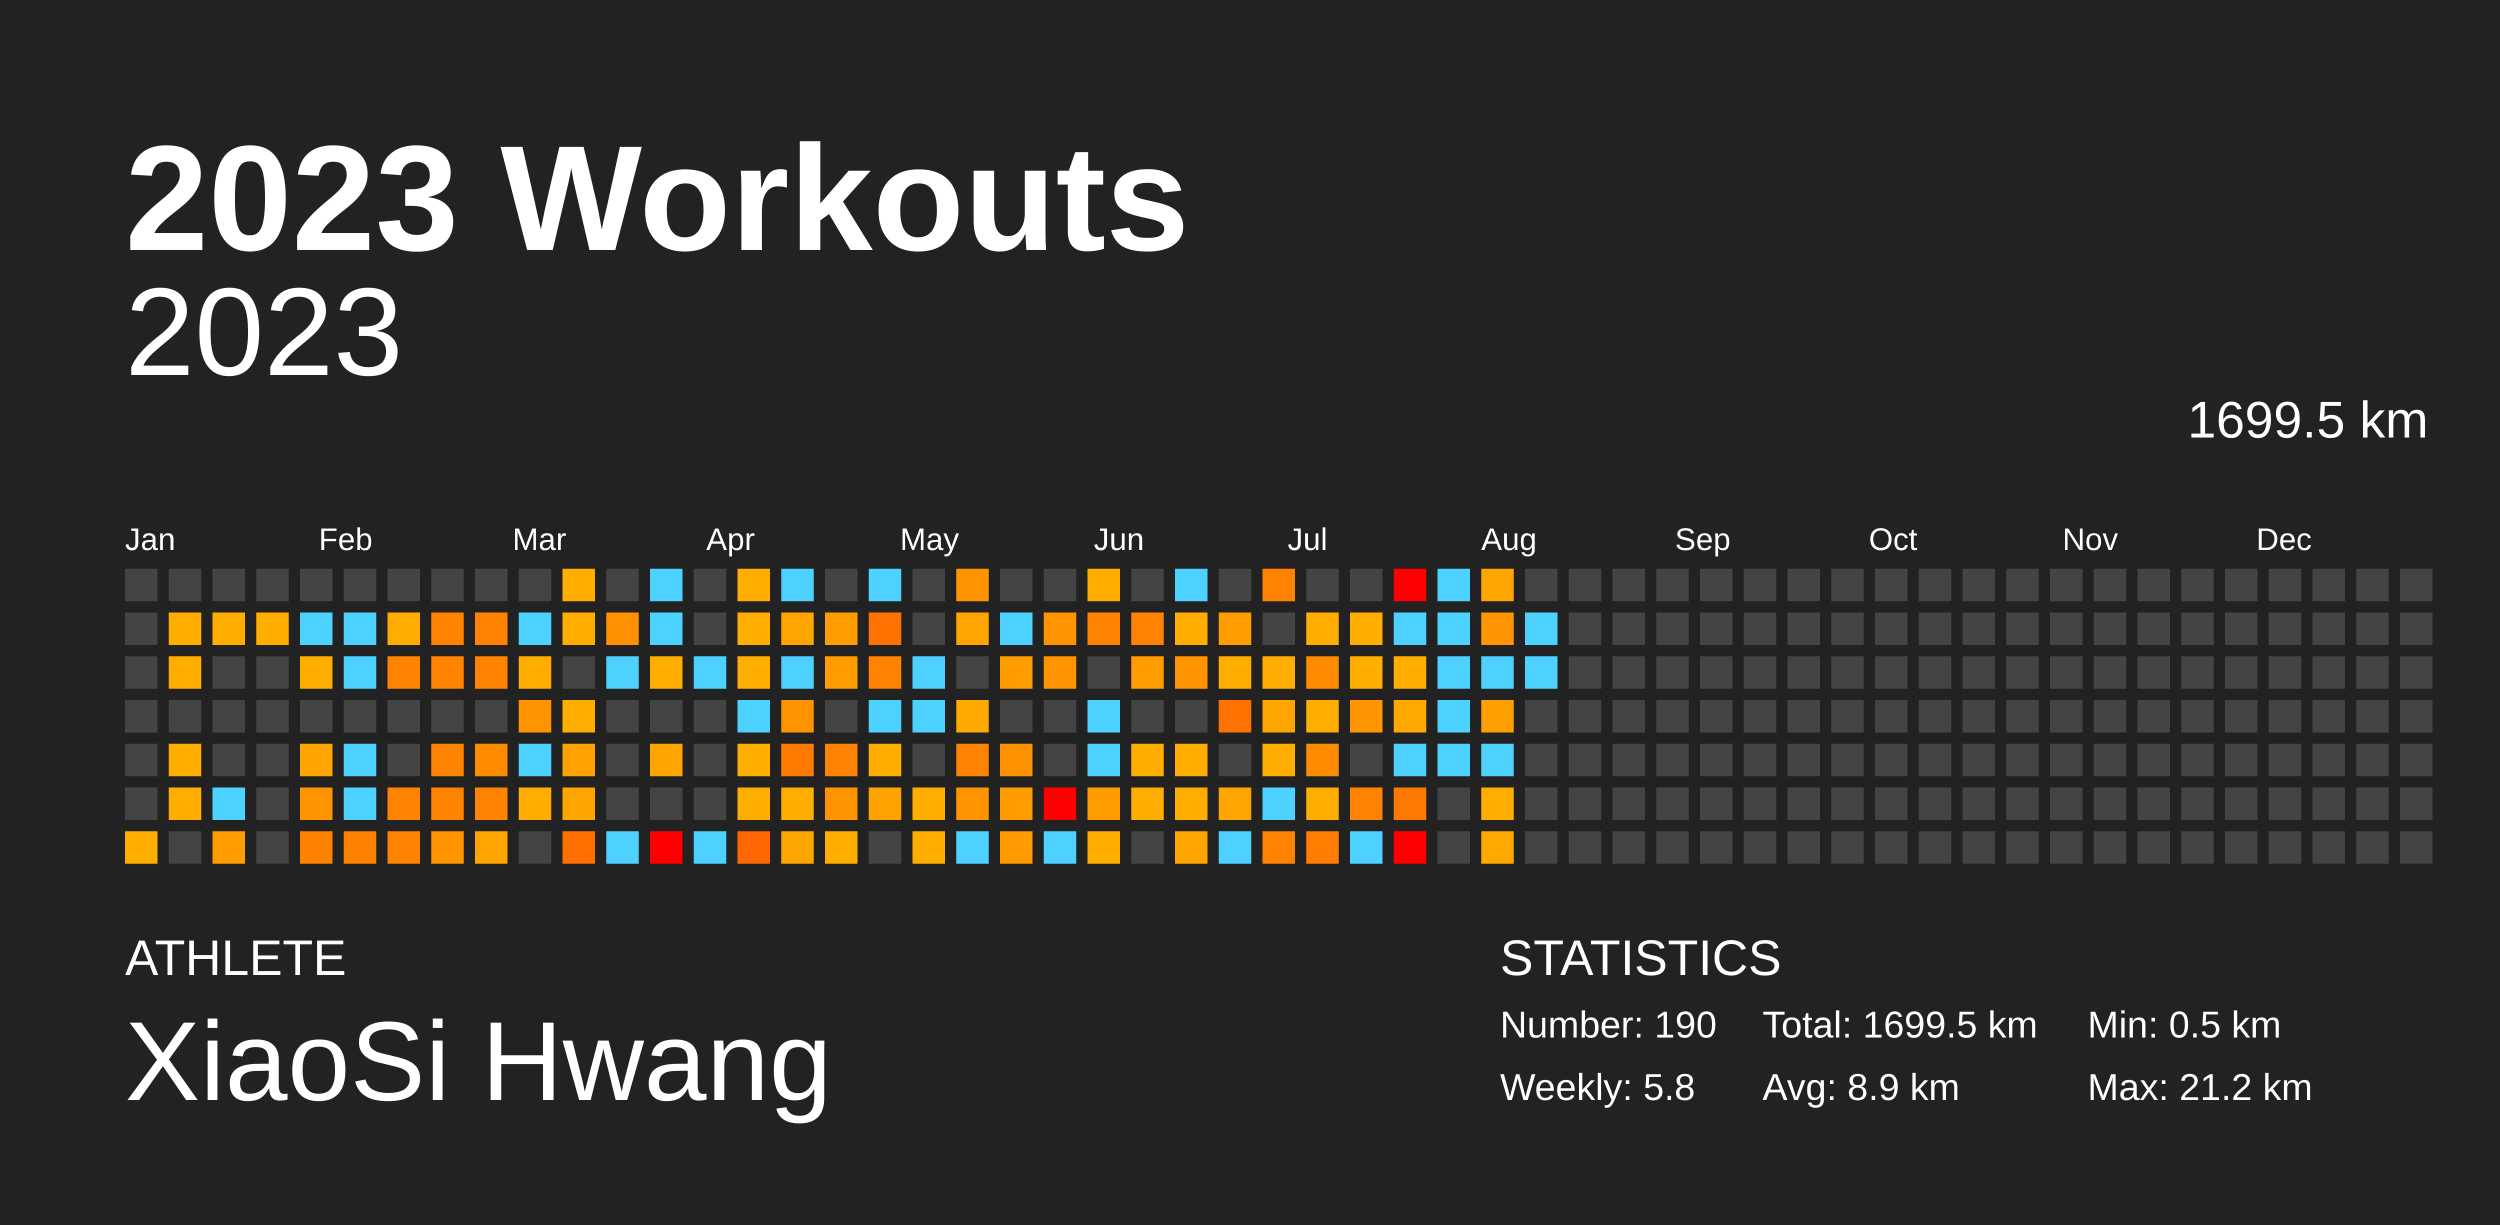
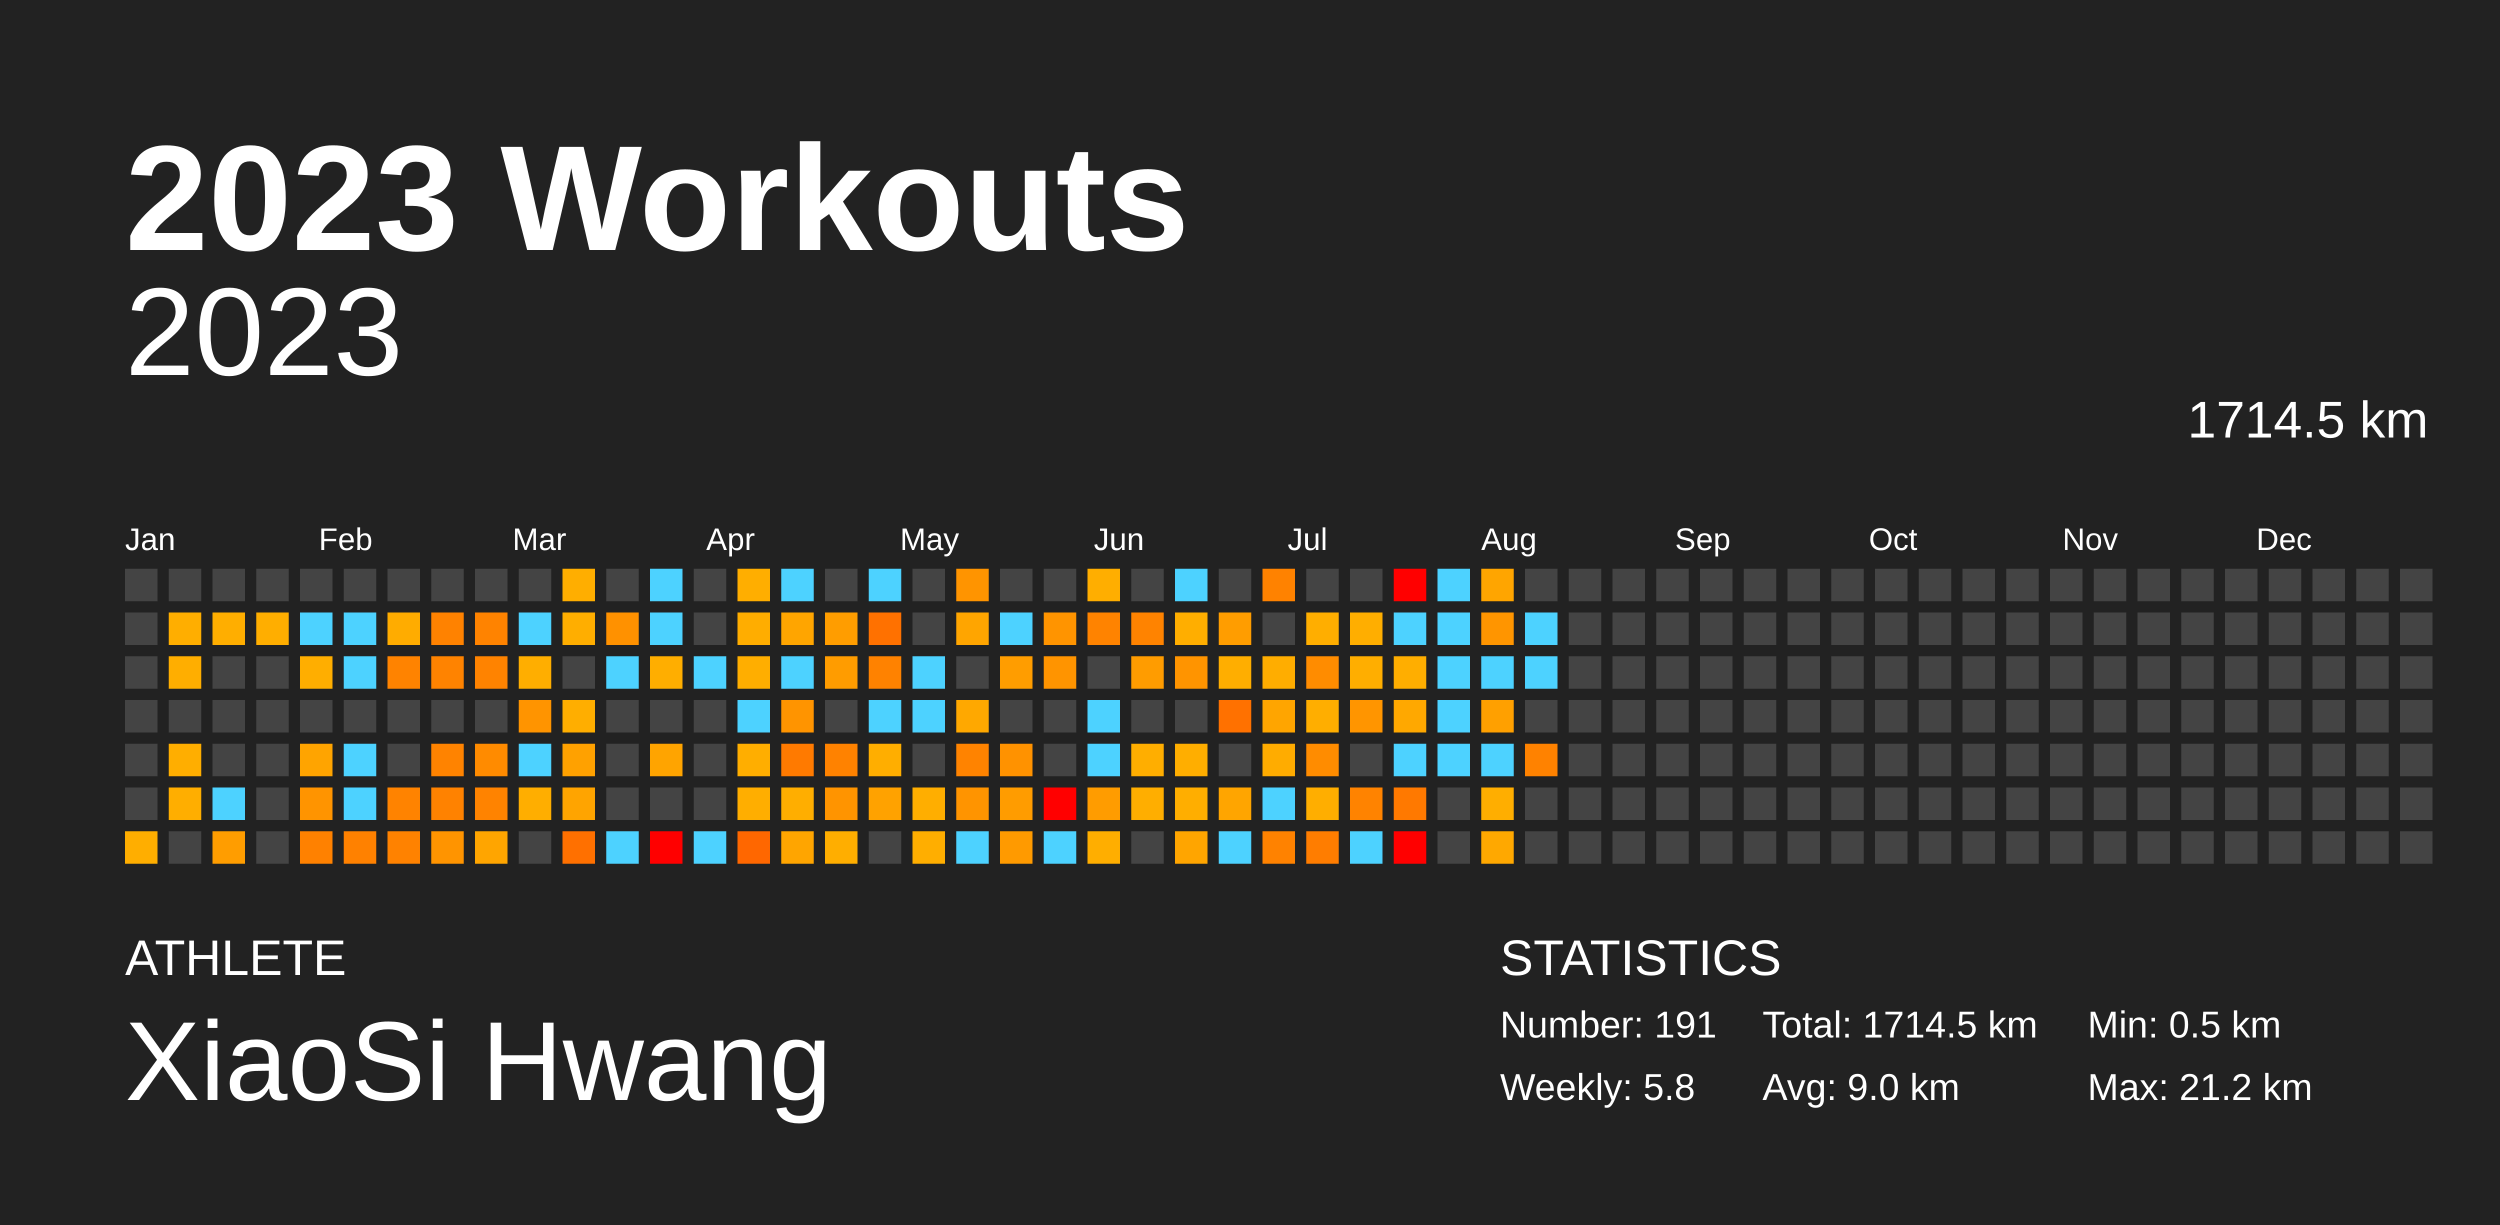
<svg xmlns="http://www.w3.org/2000/svg" baseProfile="full" height="98mm" version="1.1" viewBox="0,0,200,98" width="200mm">
  <defs />
  <rect fill="#222222" height="98" width="200" x="0" y="0" />
  <text fill="#FFFFFF" style="font-size:12px; font-family:Arial; font-weight:bold;" x="10" y="20">2023 Workouts</text>
  <text fill="#FFFFFF" style="font-size:4px; font-family:Arial" x="10" y="78">ATHLETE</text>
  <text fill="#FFFFFF" style="font-size:9px; font-family:Arial" x="10" y="88">XiaoSi Hwang</text>
  <text fill="#FFFFFF" style="font-size:4px; font-family:Arial" x="120" y="78">STATISTICS</text>
-   <text fill="#FFFFFF" style="font-size:3px; font-family:Arial" x="120" y="83">Number: 190</text>
+   <text fill="#FFFFFF" style="font-size:3px; font-family:Arial" x="120" y="83">Number: 191</text>
  <text fill="#FFFFFF" style="font-size:3px; font-family:Arial" x="120" y="88">Weekly: 5.8</text>
-   <text fill="#FFFFFF" style="font-size:3px; font-family:Arial" x="141" y="83">Total: 1699.5 km</text>
-   <text fill="#FFFFFF" style="font-size:3px; font-family:Arial" x="141" y="88">Avg: 8.9 km</text>
+   <text fill="#FFFFFF" style="font-size:3px; font-family:Arial" x="141" y="83">Total: 1714.5 km</text>
+   <text fill="#FFFFFF" style="font-size:3px; font-family:Arial" x="141" y="88">Avg: 9.0 km</text>
  <text fill="#FFFFFF" style="font-size:3px; font-family:Arial" x="167" y="83">Min: 0.5 km</text>
  <text fill="#FFFFFF" style="font-size:3px; font-family:Arial" x="167" y="88">Max: 21.2 km</text>
  <text alignment-baseline="hanging" fill="#FFFFFF" style="font-size:10.0px; font-family:Arial;" x="10" y="30">2023</text>
-   <text alignment-baseline="hanging" fill="#FFFFFF" style="font-size:4.125px; font-family:Arial;" x="175" y="35">1699.5 km</text>
+   <text alignment-baseline="hanging" fill="#FFFFFF" style="font-size:4.125px; font-family:Arial;" x="175" y="35">1714.5 km</text>
  <text fill="#FFFFFF" style="font-size:2.5px; font-family:Arial" x="10.0" y="44">Jan</text>
  <text fill="#FFFFFF" style="font-size:2.5px; font-family:Arial" x="25.5" y="44">Feb</text>
  <text fill="#FFFFFF" style="font-size:2.5px; font-family:Arial" x="41.0" y="44">Mar</text>
  <text fill="#FFFFFF" style="font-size:2.5px; font-family:Arial" x="56.5" y="44">Apr</text>
  <text fill="#FFFFFF" style="font-size:2.5px; font-family:Arial" x="72.0" y="44">May</text>
  <text fill="#FFFFFF" style="font-size:2.5px; font-family:Arial" x="87.5" y="44">Jun</text>
  <text fill="#FFFFFF" style="font-size:2.5px; font-family:Arial" x="103.0" y="44">Jul</text>
  <text fill="#FFFFFF" style="font-size:2.5px; font-family:Arial" x="118.5" y="44">Aug</text>
  <text fill="#FFFFFF" style="font-size:2.5px; font-family:Arial" x="134.0" y="44">Sep</text>
  <text fill="#FFFFFF" style="font-size:2.5px; font-family:Arial" x="149.5" y="44">Oct</text>
  <text fill="#FFFFFF" style="font-size:2.5px; font-family:Arial" x="165.0" y="44">Nov</text>
  <text fill="#FFFFFF" style="font-size:2.5px; font-family:Arial" x="180.5" y="44">Dec</text>
  <rect fill="#444444" height="2.6" width="2.6" x="10.0" y="45.5" />
  <rect fill="#444444" height="2.6" width="2.6" x="10.0" y="49.0" />
  <rect fill="#444444" height="2.6" width="2.6" x="10.0" y="52.5" />
  <rect fill="#444444" height="2.6" width="2.6" x="10.0" y="56.0" />
  <rect fill="#444444" height="2.6" width="2.6" x="10.0" y="59.5" />
  <rect fill="#444444" height="2.6" width="2.6" x="10.0" y="63.0" />
  <rect fill="#ffae00" height="2.6" width="2.6" x="10.0" y="66.5" />
  <rect fill="#444444" height="2.6" width="2.6" x="13.5" y="45.5" />
  <rect fill="#ffae00" height="2.6" width="2.6" x="13.5" y="49.0" />
  <rect fill="#ffae00" height="2.6" width="2.6" x="13.5" y="52.5" />
  <rect fill="#444444" height="2.6" width="2.6" x="13.5" y="56.0" />
  <rect fill="#ffae00" height="2.6" width="2.6" x="13.5" y="59.5" />
  <rect fill="#ffae00" height="2.6" width="2.6" x="13.5" y="63.0" />
  <rect fill="#444444" height="2.6" width="2.6" x="13.5" y="66.5" />
  <rect fill="#444444" height="2.6" width="2.6" x="17.0" y="45.5" />
  <rect fill="#ffae00" height="2.6" width="2.6" x="17.0" y="49.0" />
  <rect fill="#444444" height="2.6" width="2.6" x="17.0" y="52.5" />
  <rect fill="#444444" height="2.6" width="2.6" x="17.0" y="56.0" />
  <rect fill="#444444" height="2.6" width="2.6" x="17.0" y="59.5" />
  <rect fill="#4dd2ff" height="2.6" width="2.6" x="17.0" y="63.0" />
  <rect fill="#ff9d00" height="2.6" width="2.6" x="17.0" y="66.5" />
  <rect fill="#444444" height="2.6" width="2.6" x="20.5" y="45.5" />
  <rect fill="#ffae00" height="2.6" width="2.6" x="20.5" y="49.0" />
  <rect fill="#444444" height="2.6" width="2.6" x="20.5" y="52.5" />
  <rect fill="#444444" height="2.6" width="2.6" x="20.5" y="56.0" />
  <rect fill="#444444" height="2.6" width="2.6" x="20.5" y="59.5" />
  <rect fill="#444444" height="2.6" width="2.6" x="20.5" y="63.0" />
  <rect fill="#444444" height="2.6" width="2.6" x="20.5" y="66.5" />
  <rect fill="#444444" height="2.6" width="2.6" x="24.0" y="45.5" />
  <rect fill="#4dd2ff" height="2.6" width="2.6" x="24.0" y="49.0" />
  <rect fill="#ffae00" height="2.6" width="2.6" x="24.0" y="52.5" />
  <rect fill="#444444" height="2.6" width="2.6" x="24.0" y="56.0" />
  <rect fill="#ffa400" height="2.6" width="2.6" x="24.0" y="59.5" />
  <rect fill="#ff9400" height="2.6" width="2.6" x="24.0" y="63.0" />
  <rect fill="#ff8100" height="2.6" width="2.6" x="24.0" y="66.5" />
  <rect fill="#444444" height="2.6" width="2.6" x="27.5" y="45.5" />
  <rect fill="#4dd2ff" height="2.6" width="2.6" x="27.5" y="49.0" />
  <rect fill="#4dd2ff" height="2.6" width="2.6" x="27.5" y="52.5" />
  <rect fill="#444444" height="2.6" width="2.6" x="27.5" y="56.0" />
  <rect fill="#4dd2ff" height="2.6" width="2.6" x="27.5" y="59.5" />
  <rect fill="#4dd2ff" height="2.6" width="2.6" x="27.5" y="63.0" />
  <rect fill="#ff8100" height="2.6" width="2.6" x="27.5" y="66.5" />
  <rect fill="#444444" height="2.6" width="2.6" x="31.0" y="45.5" />
  <rect fill="#ffac00" height="2.6" width="2.6" x="31.0" y="49.0" />
  <rect fill="#ff8300" height="2.6" width="2.6" x="31.0" y="52.5" />
  <rect fill="#444444" height="2.6" width="2.6" x="31.0" y="56.0" />
  <rect fill="#444444" height="2.6" width="2.6" x="31.0" y="59.5" />
  <rect fill="#ff8300" height="2.6" width="2.6" x="31.0" y="63.0" />
  <rect fill="#ff8200" height="2.6" width="2.6" x="31.0" y="66.5" />
  <rect fill="#444444" height="2.6" width="2.6" x="34.5" y="45.5" />
  <rect fill="#ff8200" height="2.6" width="2.6" x="34.5" y="49.0" />
  <rect fill="#ff8300" height="2.6" width="2.6" x="34.5" y="52.5" />
  <rect fill="#444444" height="2.6" width="2.6" x="34.5" y="56.0" />
  <rect fill="#ff8300" height="2.6" width="2.6" x="34.5" y="59.5" />
  <rect fill="#ff8200" height="2.6" width="2.6" x="34.5" y="63.0" />
  <rect fill="#ff9400" height="2.6" width="2.6" x="34.5" y="66.5" />
  <rect fill="#444444" height="2.6" width="2.6" x="38.0" y="45.5" />
  <rect fill="#ff8300" height="2.6" width="2.6" x="38.0" y="49.0" />
  <rect fill="#ff8300" height="2.6" width="2.6" x="38.0" y="52.5" />
  <rect fill="#444444" height="2.6" width="2.6" x="38.0" y="56.0" />
  <rect fill="#ff8b00" height="2.6" width="2.6" x="38.0" y="59.5" />
  <rect fill="#ff8300" height="2.6" width="2.6" x="38.0" y="63.0" />
  <rect fill="#ffa500" height="2.6" width="2.6" x="38.0" y="66.5" />
  <rect fill="#444444" height="2.6" width="2.6" x="41.5" y="45.5" />
  <rect fill="#4dd2ff" height="2.6" width="2.6" x="41.5" y="49.0" />
  <rect fill="#ffae00" height="2.6" width="2.6" x="41.5" y="52.5" />
  <rect fill="#ff9400" height="2.6" width="2.6" x="41.5" y="56.0" />
  <rect fill="#4dd2ff" height="2.6" width="2.6" x="41.5" y="59.5" />
  <rect fill="#ffae00" height="2.6" width="2.6" x="41.5" y="63.0" />
  <rect fill="#444444" height="2.6" width="2.6" x="41.5" y="66.5" />
  <rect fill="#ffae00" height="2.6" width="2.6" x="45.0" y="45.5" />
  <rect fill="#ffae00" height="2.6" width="2.6" x="45.0" y="49.0" />
  <rect fill="#444444" height="2.6" width="2.6" x="45.0" y="52.5" />
  <rect fill="#ffae00" height="2.6" width="2.6" x="45.0" y="56.0" />
  <rect fill="#ffa100" height="2.6" width="2.6" x="45.0" y="59.5" />
  <rect fill="#ffa400" height="2.6" width="2.6" x="45.0" y="63.0" />
  <rect fill="#ff7000" height="2.6" width="2.6" x="45.0" y="66.5" />
  <rect fill="#444444" height="2.6" width="2.6" x="48.5" y="45.5" />
  <rect fill="#ff9100" height="2.6" width="2.6" x="48.5" y="49.0" />
  <rect fill="#4dd2ff" height="2.6" width="2.6" x="48.5" y="52.5" />
  <rect fill="#444444" height="2.6" width="2.6" x="48.5" y="56.0" />
  <rect fill="#444444" height="2.6" width="2.6" x="48.5" y="59.5" />
  <rect fill="#444444" height="2.6" width="2.6" x="48.5" y="63.0" />
  <rect fill="#4dd2ff" height="2.6" width="2.6" x="48.5" y="66.5" />
  <rect fill="#4dd2ff" height="2.6" width="2.6" x="52.0" y="45.5" />
  <rect fill="#4dd2ff" height="2.6" width="2.6" x="52.0" y="49.0" />
  <rect fill="#ffae00" height="2.6" width="2.6" x="52.0" y="52.5" />
  <rect fill="#444444" height="2.6" width="2.6" x="52.0" y="56.0" />
  <rect fill="#ffa400" height="2.6" width="2.6" x="52.0" y="59.5" />
  <rect fill="#444444" height="2.6" width="2.6" x="52.0" y="63.0" />
  <rect fill="red" height="2.6" width="2.6" x="52.0" y="66.5" />
  <rect fill="#444444" height="2.6" width="2.6" x="55.5" y="45.5" />
  <rect fill="#444444" height="2.6" width="2.6" x="55.5" y="49.0" />
  <rect fill="#4dd2ff" height="2.6" width="2.6" x="55.5" y="52.5" />
  <rect fill="#444444" height="2.6" width="2.6" x="55.5" y="56.0" />
  <rect fill="#444444" height="2.6" width="2.6" x="55.5" y="59.5" />
  <rect fill="#444444" height="2.6" width="2.6" x="55.5" y="63.0" />
  <rect fill="#4dd2ff" height="2.6" width="2.6" x="55.5" y="66.5" />
  <rect fill="#ffae00" height="2.6" width="2.6" x="59.0" y="45.5" />
  <rect fill="#ffad00" height="2.6" width="2.6" x="59.0" y="49.0" />
  <rect fill="#ffae00" height="2.6" width="2.6" x="59.0" y="52.5" />
  <rect fill="#4dd2ff" height="2.6" width="2.6" x="59.0" y="56.0" />
  <rect fill="#ffae00" height="2.6" width="2.6" x="59.0" y="59.5" />
  <rect fill="#ffae00" height="2.6" width="2.6" x="59.0" y="63.0" />
  <rect fill="#ff6700" height="2.6" width="2.6" x="59.0" y="66.5" />
  <rect fill="#4dd2ff" height="2.6" width="2.6" x="62.5" y="45.5" />
  <rect fill="#ffa500" height="2.6" width="2.6" x="62.5" y="49.0" />
  <rect fill="#4dd2ff" height="2.6" width="2.6" x="62.5" y="52.5" />
  <rect fill="#ff9400" height="2.6" width="2.6" x="62.5" y="56.0" />
  <rect fill="#ff7a00" height="2.6" width="2.6" x="62.5" y="59.5" />
  <rect fill="#ffae00" height="2.6" width="2.6" x="62.5" y="63.0" />
  <rect fill="#ffa500" height="2.6" width="2.6" x="62.5" y="66.5" />
  <rect fill="#444444" height="2.6" width="2.6" x="66.0" y="45.5" />
  <rect fill="#ff9d00" height="2.6" width="2.6" x="66.0" y="49.0" />
  <rect fill="#ff9c00" height="2.6" width="2.6" x="66.0" y="52.5" />
  <rect fill="#444444" height="2.6" width="2.6" x="66.0" y="56.0" />
  <rect fill="#ff8200" height="2.6" width="2.6" x="66.0" y="59.5" />
  <rect fill="#ff9400" height="2.6" width="2.6" x="66.0" y="63.0" />
  <rect fill="#ffae00" height="2.6" width="2.6" x="66.0" y="66.5" />
  <rect fill="#4dd2ff" height="2.6" width="2.6" x="69.5" y="45.5" />
  <rect fill="#ff7100" height="2.6" width="2.6" x="69.5" y="49.0" />
  <rect fill="#ff8200" height="2.6" width="2.6" x="69.5" y="52.5" />
  <rect fill="#4dd2ff" height="2.6" width="2.6" x="69.5" y="56.0" />
  <rect fill="#ffae00" height="2.6" width="2.6" x="69.5" y="59.5" />
  <rect fill="#ffa200" height="2.6" width="2.6" x="69.5" y="63.0" />
  <rect fill="#444444" height="2.6" width="2.6" x="69.5" y="66.5" />
  <rect fill="#444444" height="2.6" width="2.6" x="73.0" y="45.5" />
  <rect fill="#444444" height="2.6" width="2.6" x="73.0" y="49.0" />
  <rect fill="#4dd2ff" height="2.6" width="2.6" x="73.0" y="52.5" />
  <rect fill="#4dd2ff" height="2.6" width="2.6" x="73.0" y="56.0" />
  <rect fill="#444444" height="2.6" width="2.6" x="73.0" y="59.5" />
  <rect fill="#ffae00" height="2.6" width="2.6" x="73.0" y="63.0" />
  <rect fill="#ffae00" height="2.6" width="2.6" x="73.0" y="66.5" />
  <rect fill="#ff9400" height="2.6" width="2.6" x="76.5" y="45.5" />
  <rect fill="#ffa500" height="2.6" width="2.6" x="76.5" y="49.0" />
  <rect fill="#444444" height="2.6" width="2.6" x="76.5" y="52.5" />
  <rect fill="#ffa800" height="2.6" width="2.6" x="76.5" y="56.0" />
  <rect fill="#ff8300" height="2.6" width="2.6" x="76.5" y="59.5" />
  <rect fill="#ff9400" height="2.6" width="2.6" x="76.5" y="63.0" />
  <rect fill="#4dd2ff" height="2.6" width="2.6" x="76.5" y="66.5" />
  <rect fill="#444444" height="2.6" width="2.6" x="80.0" y="45.5" />
  <rect fill="#4dd2ff" height="2.6" width="2.6" x="80.0" y="49.0" />
  <rect fill="#ff9d00" height="2.6" width="2.6" x="80.0" y="52.5" />
  <rect fill="#444444" height="2.6" width="2.6" x="80.0" y="56.0" />
  <rect fill="#ff9200" height="2.6" width="2.6" x="80.0" y="59.5" />
  <rect fill="#ff9c00" height="2.6" width="2.6" x="80.0" y="63.0" />
  <rect fill="#ff9a00" height="2.6" width="2.6" x="80.0" y="66.5" />
  <rect fill="#444444" height="2.6" width="2.6" x="83.5" y="45.5" />
  <rect fill="#ff9400" height="2.6" width="2.6" x="83.5" y="49.0" />
  <rect fill="#ff9400" height="2.6" width="2.6" x="83.5" y="52.5" />
  <rect fill="#444444" height="2.6" width="2.6" x="83.5" y="56.0" />
  <rect fill="#444444" height="2.6" width="2.6" x="83.5" y="59.5" />
  <rect fill="red" height="2.6" width="2.6" x="83.5" y="63.0" />
  <rect fill="#4dd2ff" height="2.6" width="2.6" x="83.5" y="66.5" />
  <rect fill="#ffae00" height="2.6" width="2.6" x="87.0" y="45.5" />
  <rect fill="#ff8300" height="2.6" width="2.6" x="87.0" y="49.0" />
  <rect fill="#444444" height="2.6" width="2.6" x="87.0" y="52.5" />
  <rect fill="#4dd2ff" height="2.6" width="2.6" x="87.0" y="56.0" />
  <rect fill="#4dd2ff" height="2.6" width="2.6" x="87.0" y="59.5" />
  <rect fill="#ff9c00" height="2.6" width="2.6" x="87.0" y="63.0" />
  <rect fill="#ffae00" height="2.6" width="2.6" x="87.0" y="66.5" />
  <rect fill="#444444" height="2.6" width="2.6" x="90.5" y="45.5" />
  <rect fill="#ff8300" height="2.6" width="2.6" x="90.5" y="49.0" />
  <rect fill="#ff9c00" height="2.6" width="2.6" x="90.5" y="52.5" />
  <rect fill="#444444" height="2.6" width="2.6" x="90.5" y="56.0" />
  <rect fill="#ffae00" height="2.6" width="2.6" x="90.5" y="59.5" />
  <rect fill="#ffae00" height="2.6" width="2.6" x="90.5" y="63.0" />
  <rect fill="#444444" height="2.6" width="2.6" x="90.5" y="66.5" />
  <rect fill="#4dd2ff" height="2.6" width="2.6" x="94.0" y="45.5" />
  <rect fill="#ffae00" height="2.6" width="2.6" x="94.0" y="49.0" />
  <rect fill="#ff9400" height="2.6" width="2.6" x="94.0" y="52.5" />
  <rect fill="#444444" height="2.6" width="2.6" x="94.0" y="56.0" />
  <rect fill="#ffae00" height="2.6" width="2.6" x="94.0" y="59.5" />
  <rect fill="#ffae00" height="2.6" width="2.6" x="94.0" y="63.0" />
  <rect fill="#ffa500" height="2.6" width="2.6" x="94.0" y="66.5" />
  <rect fill="#444444" height="2.6" width="2.6" x="97.5" y="45.5" />
  <rect fill="#ff9d00" height="2.6" width="2.6" x="97.5" y="49.0" />
  <rect fill="#ffae00" height="2.6" width="2.6" x="97.5" y="52.5" />
  <rect fill="#ff7100" height="2.6" width="2.6" x="97.5" y="56.0" />
  <rect fill="#444444" height="2.6" width="2.6" x="97.5" y="59.5" />
  <rect fill="#ffa500" height="2.6" width="2.6" x="97.5" y="63.0" />
  <rect fill="#4dd2ff" height="2.6" width="2.6" x="97.5" y="66.5" />
  <rect fill="#ff8200" height="2.6" width="2.6" x="101.0" y="45.5" />
  <rect fill="#444444" height="2.6" width="2.6" x="101.0" y="49.0" />
  <rect fill="#ffad00" height="2.6" width="2.6" x="101.0" y="52.5" />
  <rect fill="#ffa500" height="2.6" width="2.6" x="101.0" y="56.0" />
  <rect fill="#ffac00" height="2.6" width="2.6" x="101.0" y="59.5" />
  <rect fill="#4dd2ff" height="2.6" width="2.6" x="101.0" y="63.0" />
  <rect fill="#ff8200" height="2.6" width="2.6" x="101.0" y="66.5" />
  <rect fill="#444444" height="2.6" width="2.6" x="104.5" y="45.5" />
  <rect fill="#ffae00" height="2.6" width="2.6" x="104.5" y="49.0" />
  <rect fill="#ff8c00" height="2.6" width="2.6" x="104.5" y="52.5" />
  <rect fill="#ffae00" height="2.6" width="2.6" x="104.5" y="56.0" />
  <rect fill="#ff8c00" height="2.6" width="2.6" x="104.5" y="59.5" />
  <rect fill="#ffae00" height="2.6" width="2.6" x="104.5" y="63.0" />
  <rect fill="#ff7d00" height="2.6" width="2.6" x="104.5" y="66.5" />
  <rect fill="#444444" height="2.6" width="2.6" x="108.0" y="45.5" />
  <rect fill="#ffae00" height="2.6" width="2.6" x="108.0" y="49.0" />
  <rect fill="#ffae00" height="2.6" width="2.6" x="108.0" y="52.5" />
  <rect fill="#ff9500" height="2.6" width="2.6" x="108.0" y="56.0" />
  <rect fill="#444444" height="2.6" width="2.6" x="108.0" y="59.5" />
  <rect fill="#ff8300" height="2.6" width="2.6" x="108.0" y="63.0" />
  <rect fill="#4dd2ff" height="2.6" width="2.6" x="108.0" y="66.5" />
  <rect fill="red" height="2.6" width="2.6" x="111.5" y="45.5" />
  <rect fill="#4dd2ff" height="2.6" width="2.6" x="111.5" y="49.0" />
  <rect fill="#ffae00" height="2.6" width="2.6" x="111.5" y="52.5" />
  <rect fill="#ffa800" height="2.6" width="2.6" x="111.5" y="56.0" />
  <rect fill="#4dd2ff" height="2.6" width="2.6" x="111.5" y="59.5" />
  <rect fill="#ff7900" height="2.6" width="2.6" x="111.5" y="63.0" />
  <rect fill="red" height="2.6" width="2.6" x="111.5" y="66.5" />
  <rect fill="#4dd2ff" height="2.6" width="2.6" x="115.0" y="45.5" />
  <rect fill="#4dd2ff" height="2.6" width="2.6" x="115.0" y="49.0" />
  <rect fill="#4dd2ff" height="2.6" width="2.6" x="115.0" y="52.5" />
  <rect fill="#4dd2ff" height="2.6" width="2.6" x="115.0" y="56.0" />
  <rect fill="#4dd2ff" height="2.6" width="2.6" x="115.0" y="59.5" />
  <rect fill="#444444" height="2.6" width="2.6" x="115.0" y="63.0" />
  <rect fill="#444444" height="2.6" width="2.6" x="115.0" y="66.5" />
  <rect fill="#ffa500" height="2.6" width="2.6" x="118.5" y="45.5" />
  <rect fill="#ff9500" height="2.6" width="2.6" x="118.5" y="49.0" />
  <rect fill="#4dd2ff" height="2.6" width="2.6" x="118.5" y="52.5" />
  <rect fill="#ffa000" height="2.6" width="2.6" x="118.5" y="56.0" />
  <rect fill="#4dd2ff" height="2.6" width="2.6" x="118.5" y="59.5" />
  <rect fill="#ffae00" height="2.6" width="2.6" x="118.5" y="63.0" />
  <rect fill="#ffa800" height="2.6" width="2.6" x="118.5" y="66.5" />
  <rect fill="#444444" height="2.6" width="2.6" x="122.0" y="45.5" />
  <rect fill="#4dd2ff" height="2.6" width="2.6" x="122.0" y="49.0" />
  <rect fill="#4dd2ff" height="2.6" width="2.6" x="122.0" y="52.5" />
  <rect fill="#444444" height="2.6" width="2.6" x="122.0" y="56.0" />
-   <rect fill="#444444" height="2.6" width="2.6" x="122.0" y="59.5" />
+   <rect fill="#ff8200" height="2.6" width="2.6" x="122.0" y="59.5" />
  <rect fill="#444444" height="2.6" width="2.6" x="122.0" y="63.0" />
  <rect fill="#444444" height="2.6" width="2.6" x="122.0" y="66.5" />
  <rect fill="#444444" height="2.6" width="2.6" x="125.5" y="45.5" />
  <rect fill="#444444" height="2.6" width="2.6" x="125.5" y="49.0" />
  <rect fill="#444444" height="2.6" width="2.6" x="125.5" y="52.5" />
  <rect fill="#444444" height="2.6" width="2.6" x="125.5" y="56.0" />
  <rect fill="#444444" height="2.6" width="2.6" x="125.5" y="59.5" />
  <rect fill="#444444" height="2.6" width="2.6" x="125.5" y="63.0" />
  <rect fill="#444444" height="2.6" width="2.6" x="125.5" y="66.5" />
  <rect fill="#444444" height="2.6" width="2.6" x="129.0" y="45.5" />
  <rect fill="#444444" height="2.6" width="2.6" x="129.0" y="49.0" />
  <rect fill="#444444" height="2.6" width="2.6" x="129.0" y="52.5" />
  <rect fill="#444444" height="2.6" width="2.6" x="129.0" y="56.0" />
  <rect fill="#444444" height="2.6" width="2.6" x="129.0" y="59.5" />
  <rect fill="#444444" height="2.6" width="2.6" x="129.0" y="63.0" />
  <rect fill="#444444" height="2.6" width="2.6" x="129.0" y="66.5" />
  <rect fill="#444444" height="2.6" width="2.6" x="132.5" y="45.5" />
  <rect fill="#444444" height="2.6" width="2.6" x="132.5" y="49.0" />
  <rect fill="#444444" height="2.6" width="2.6" x="132.5" y="52.5" />
  <rect fill="#444444" height="2.6" width="2.6" x="132.5" y="56.0" />
  <rect fill="#444444" height="2.6" width="2.6" x="132.5" y="59.5" />
  <rect fill="#444444" height="2.6" width="2.6" x="132.5" y="63.0" />
  <rect fill="#444444" height="2.6" width="2.6" x="132.5" y="66.5" />
  <rect fill="#444444" height="2.6" width="2.6" x="136.0" y="45.5" />
  <rect fill="#444444" height="2.6" width="2.6" x="136.0" y="49.0" />
  <rect fill="#444444" height="2.6" width="2.6" x="136.0" y="52.5" />
  <rect fill="#444444" height="2.6" width="2.6" x="136.0" y="56.0" />
  <rect fill="#444444" height="2.6" width="2.6" x="136.0" y="59.5" />
  <rect fill="#444444" height="2.6" width="2.6" x="136.0" y="63.0" />
  <rect fill="#444444" height="2.6" width="2.6" x="136.0" y="66.5" />
  <rect fill="#444444" height="2.6" width="2.6" x="139.5" y="45.5" />
  <rect fill="#444444" height="2.6" width="2.6" x="139.5" y="49.0" />
  <rect fill="#444444" height="2.6" width="2.6" x="139.5" y="52.5" />
  <rect fill="#444444" height="2.6" width="2.6" x="139.5" y="56.0" />
  <rect fill="#444444" height="2.6" width="2.6" x="139.5" y="59.5" />
  <rect fill="#444444" height="2.6" width="2.6" x="139.5" y="63.0" />
  <rect fill="#444444" height="2.6" width="2.6" x="139.5" y="66.5" />
  <rect fill="#444444" height="2.6" width="2.6" x="143.0" y="45.5" />
  <rect fill="#444444" height="2.6" width="2.6" x="143.0" y="49.0" />
  <rect fill="#444444" height="2.6" width="2.6" x="143.0" y="52.5" />
  <rect fill="#444444" height="2.6" width="2.6" x="143.0" y="56.0" />
  <rect fill="#444444" height="2.6" width="2.6" x="143.0" y="59.5" />
  <rect fill="#444444" height="2.6" width="2.6" x="143.0" y="63.0" />
  <rect fill="#444444" height="2.6" width="2.6" x="143.0" y="66.5" />
  <rect fill="#444444" height="2.6" width="2.6" x="146.5" y="45.5" />
  <rect fill="#444444" height="2.6" width="2.6" x="146.5" y="49.0" />
  <rect fill="#444444" height="2.6" width="2.6" x="146.5" y="52.5" />
  <rect fill="#444444" height="2.6" width="2.6" x="146.5" y="56.0" />
  <rect fill="#444444" height="2.6" width="2.6" x="146.5" y="59.5" />
  <rect fill="#444444" height="2.6" width="2.6" x="146.5" y="63.0" />
  <rect fill="#444444" height="2.6" width="2.6" x="146.5" y="66.5" />
  <rect fill="#444444" height="2.6" width="2.6" x="150.0" y="45.5" />
  <rect fill="#444444" height="2.6" width="2.6" x="150.0" y="49.0" />
  <rect fill="#444444" height="2.6" width="2.6" x="150.0" y="52.5" />
  <rect fill="#444444" height="2.6" width="2.6" x="150.0" y="56.0" />
  <rect fill="#444444" height="2.6" width="2.6" x="150.0" y="59.5" />
  <rect fill="#444444" height="2.6" width="2.6" x="150.0" y="63.0" />
  <rect fill="#444444" height="2.6" width="2.6" x="150.0" y="66.5" />
  <rect fill="#444444" height="2.6" width="2.6" x="153.5" y="45.5" />
  <rect fill="#444444" height="2.6" width="2.6" x="153.5" y="49.0" />
  <rect fill="#444444" height="2.6" width="2.6" x="153.5" y="52.5" />
  <rect fill="#444444" height="2.6" width="2.6" x="153.5" y="56.0" />
  <rect fill="#444444" height="2.6" width="2.6" x="153.5" y="59.5" />
  <rect fill="#444444" height="2.6" width="2.6" x="153.5" y="63.0" />
  <rect fill="#444444" height="2.6" width="2.6" x="153.5" y="66.5" />
  <rect fill="#444444" height="2.6" width="2.6" x="157.0" y="45.5" />
  <rect fill="#444444" height="2.6" width="2.6" x="157.0" y="49.0" />
  <rect fill="#444444" height="2.6" width="2.6" x="157.0" y="52.5" />
  <rect fill="#444444" height="2.6" width="2.6" x="157.0" y="56.0" />
  <rect fill="#444444" height="2.6" width="2.6" x="157.0" y="59.5" />
  <rect fill="#444444" height="2.6" width="2.6" x="157.0" y="63.0" />
  <rect fill="#444444" height="2.6" width="2.6" x="157.0" y="66.5" />
  <rect fill="#444444" height="2.6" width="2.6" x="160.5" y="45.5" />
  <rect fill="#444444" height="2.6" width="2.6" x="160.5" y="49.0" />
  <rect fill="#444444" height="2.6" width="2.6" x="160.5" y="52.5" />
  <rect fill="#444444" height="2.6" width="2.6" x="160.5" y="56.0" />
  <rect fill="#444444" height="2.6" width="2.6" x="160.5" y="59.5" />
  <rect fill="#444444" height="2.6" width="2.6" x="160.5" y="63.0" />
  <rect fill="#444444" height="2.6" width="2.6" x="160.5" y="66.5" />
  <rect fill="#444444" height="2.6" width="2.6" x="164.0" y="45.5" />
  <rect fill="#444444" height="2.6" width="2.6" x="164.0" y="49.0" />
  <rect fill="#444444" height="2.6" width="2.6" x="164.0" y="52.5" />
  <rect fill="#444444" height="2.6" width="2.6" x="164.0" y="56.0" />
  <rect fill="#444444" height="2.6" width="2.6" x="164.0" y="59.5" />
  <rect fill="#444444" height="2.6" width="2.6" x="164.0" y="63.0" />
  <rect fill="#444444" height="2.6" width="2.6" x="164.0" y="66.5" />
  <rect fill="#444444" height="2.6" width="2.6" x="167.5" y="45.5" />
  <rect fill="#444444" height="2.6" width="2.6" x="167.5" y="49.0" />
  <rect fill="#444444" height="2.6" width="2.6" x="167.5" y="52.5" />
  <rect fill="#444444" height="2.6" width="2.6" x="167.5" y="56.0" />
  <rect fill="#444444" height="2.6" width="2.6" x="167.5" y="59.5" />
  <rect fill="#444444" height="2.6" width="2.6" x="167.5" y="63.0" />
  <rect fill="#444444" height="2.6" width="2.6" x="167.5" y="66.5" />
  <rect fill="#444444" height="2.6" width="2.6" x="171.0" y="45.5" />
  <rect fill="#444444" height="2.6" width="2.6" x="171.0" y="49.0" />
  <rect fill="#444444" height="2.6" width="2.6" x="171.0" y="52.5" />
  <rect fill="#444444" height="2.6" width="2.6" x="171.0" y="56.0" />
  <rect fill="#444444" height="2.6" width="2.6" x="171.0" y="59.5" />
  <rect fill="#444444" height="2.6" width="2.6" x="171.0" y="63.0" />
  <rect fill="#444444" height="2.6" width="2.6" x="171.0" y="66.5" />
  <rect fill="#444444" height="2.6" width="2.6" x="174.5" y="45.5" />
  <rect fill="#444444" height="2.6" width="2.6" x="174.5" y="49.0" />
  <rect fill="#444444" height="2.6" width="2.6" x="174.5" y="52.5" />
  <rect fill="#444444" height="2.6" width="2.6" x="174.5" y="56.0" />
  <rect fill="#444444" height="2.6" width="2.6" x="174.5" y="59.5" />
  <rect fill="#444444" height="2.6" width="2.6" x="174.5" y="63.0" />
  <rect fill="#444444" height="2.6" width="2.6" x="174.5" y="66.5" />
  <rect fill="#444444" height="2.6" width="2.6" x="178.0" y="45.5" />
  <rect fill="#444444" height="2.6" width="2.6" x="178.0" y="49.0" />
  <rect fill="#444444" height="2.6" width="2.6" x="178.0" y="52.5" />
  <rect fill="#444444" height="2.6" width="2.6" x="178.0" y="56.0" />
  <rect fill="#444444" height="2.6" width="2.6" x="178.0" y="59.5" />
  <rect fill="#444444" height="2.6" width="2.6" x="178.0" y="63.0" />
  <rect fill="#444444" height="2.6" width="2.6" x="178.0" y="66.5" />
  <rect fill="#444444" height="2.6" width="2.6" x="181.5" y="45.5" />
  <rect fill="#444444" height="2.6" width="2.6" x="181.5" y="49.0" />
  <rect fill="#444444" height="2.6" width="2.6" x="181.5" y="52.5" />
  <rect fill="#444444" height="2.6" width="2.6" x="181.5" y="56.0" />
  <rect fill="#444444" height="2.6" width="2.6" x="181.5" y="59.5" />
  <rect fill="#444444" height="2.6" width="2.6" x="181.5" y="63.0" />
  <rect fill="#444444" height="2.6" width="2.6" x="181.5" y="66.5" />
  <rect fill="#444444" height="2.6" width="2.6" x="185.0" y="45.5" />
  <rect fill="#444444" height="2.6" width="2.6" x="185.0" y="49.0" />
  <rect fill="#444444" height="2.6" width="2.6" x="185.0" y="52.5" />
  <rect fill="#444444" height="2.6" width="2.6" x="185.0" y="56.0" />
  <rect fill="#444444" height="2.6" width="2.6" x="185.0" y="59.5" />
  <rect fill="#444444" height="2.6" width="2.6" x="185.0" y="63.0" />
  <rect fill="#444444" height="2.6" width="2.6" x="185.0" y="66.5" />
  <rect fill="#444444" height="2.6" width="2.6" x="188.5" y="45.5" />
  <rect fill="#444444" height="2.6" width="2.6" x="188.5" y="49.0" />
  <rect fill="#444444" height="2.6" width="2.6" x="188.5" y="52.5" />
  <rect fill="#444444" height="2.6" width="2.6" x="188.5" y="56.0" />
  <rect fill="#444444" height="2.6" width="2.6" x="188.5" y="59.5" />
  <rect fill="#444444" height="2.6" width="2.6" x="188.5" y="63.0" />
  <rect fill="#444444" height="2.6" width="2.6" x="188.5" y="66.5" />
  <rect fill="#444444" height="2.6" width="2.6" x="192.0" y="45.5" />
  <rect fill="#444444" height="2.6" width="2.6" x="192.0" y="49.0" />
  <rect fill="#444444" height="2.6" width="2.6" x="192.0" y="52.5" />
  <rect fill="#444444" height="2.6" width="2.6" x="192.0" y="56.0" />
  <rect fill="#444444" height="2.6" width="2.6" x="192.0" y="59.5" />
  <rect fill="#444444" height="2.6" width="2.6" x="192.0" y="63.0" />
  <rect fill="#444444" height="2.6" width="2.6" x="192.0" y="66.5" />
</svg>
